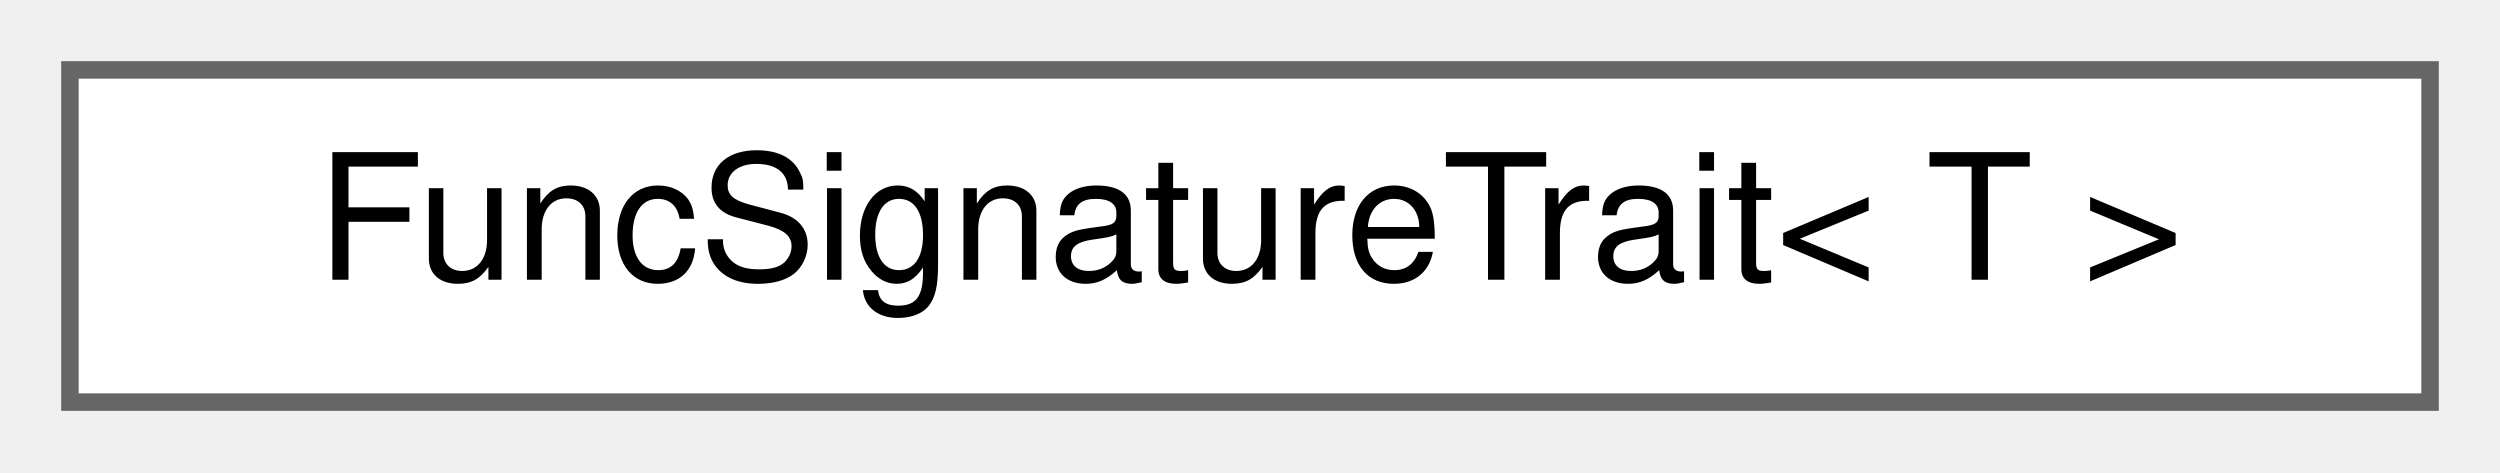
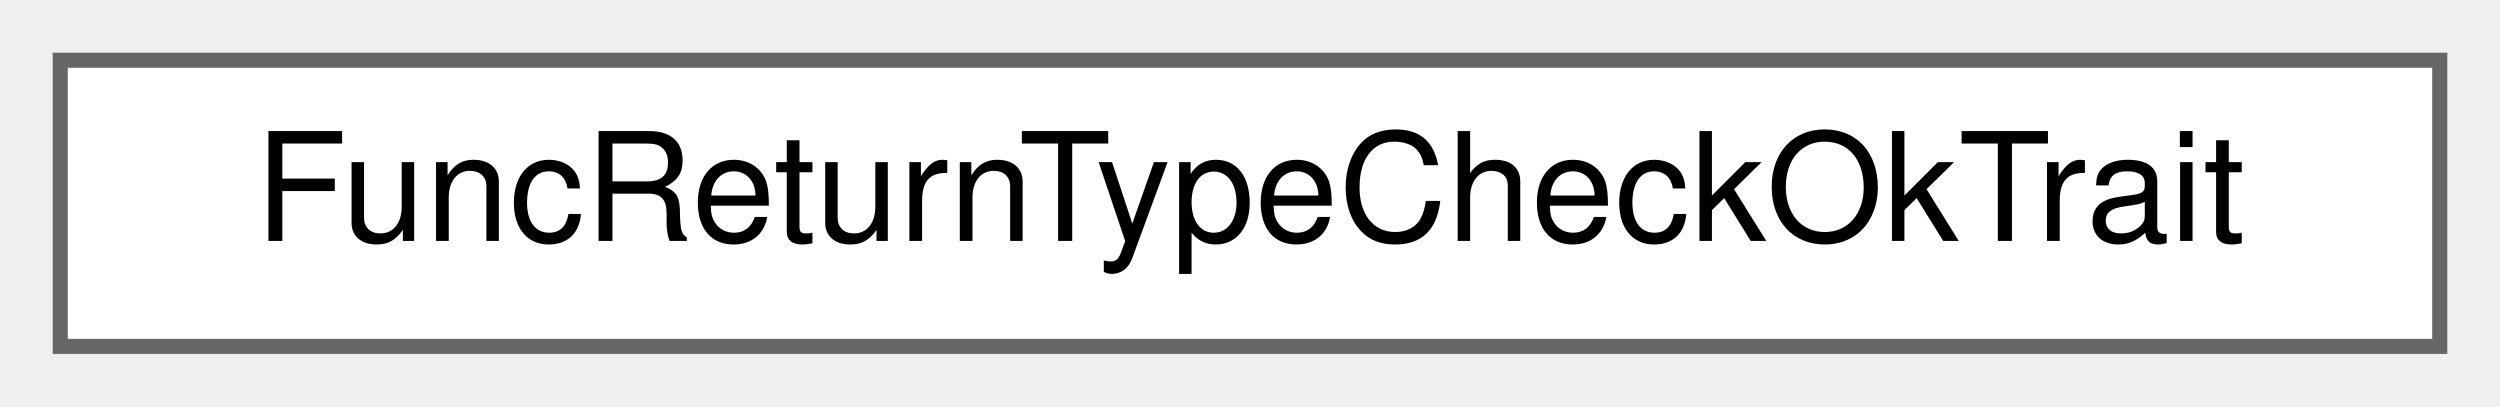
- <svg xmlns="http://www.w3.org/2000/svg" xmlns:xlink="http://www.w3.org/1999/xlink" width="143pt" height="27pt" viewBox="0.00 0.00 143.00 27.00">
+ <svg xmlns="http://www.w3.org/2000/svg" xmlns:xlink="http://www.w3.org/1999/xlink" width="166pt" height="27pt" viewBox="0.00 0.00 166.00 27.00">
  <g id="graph0" class="graph" transform="scale(1 1) rotate(0) translate(4 23)">
    <g id="Node000000" class="node">
      <g id="a_Node000000">
-         <a xlink:href="structwebcface_1_1traits_1_1FuncSignatureTrait.html" target="_top" xlink:title=" ">
-           <polygon fill="white" stroke="#666666" points="135,-19 0,-19 0,0 135,0 135,-19" />
-           <text text-anchor="middle" x="67.5" y="-7" font-family="Helvetica,sans-Serif" font-size="10.00">FuncSignatureTrait&lt; T &gt;</text>
+         <a xlink:href="structwebcface_1_1traits_1_1FuncReturnTypeCheckOkTrait.html" target="_top" xlink:title=" ">
+           <polygon fill="white" stroke="#666666" points="158,-19 0,-19 0,0 158,0 158,-19" />
+           <text text-anchor="middle" x="79" y="-7" font-family="Helvetica,sans-Serif" font-size="10.00">FuncReturnTypeCheckOkTrait</text>
        </a>
      </g>
    </g>
  </g>
</svg>
